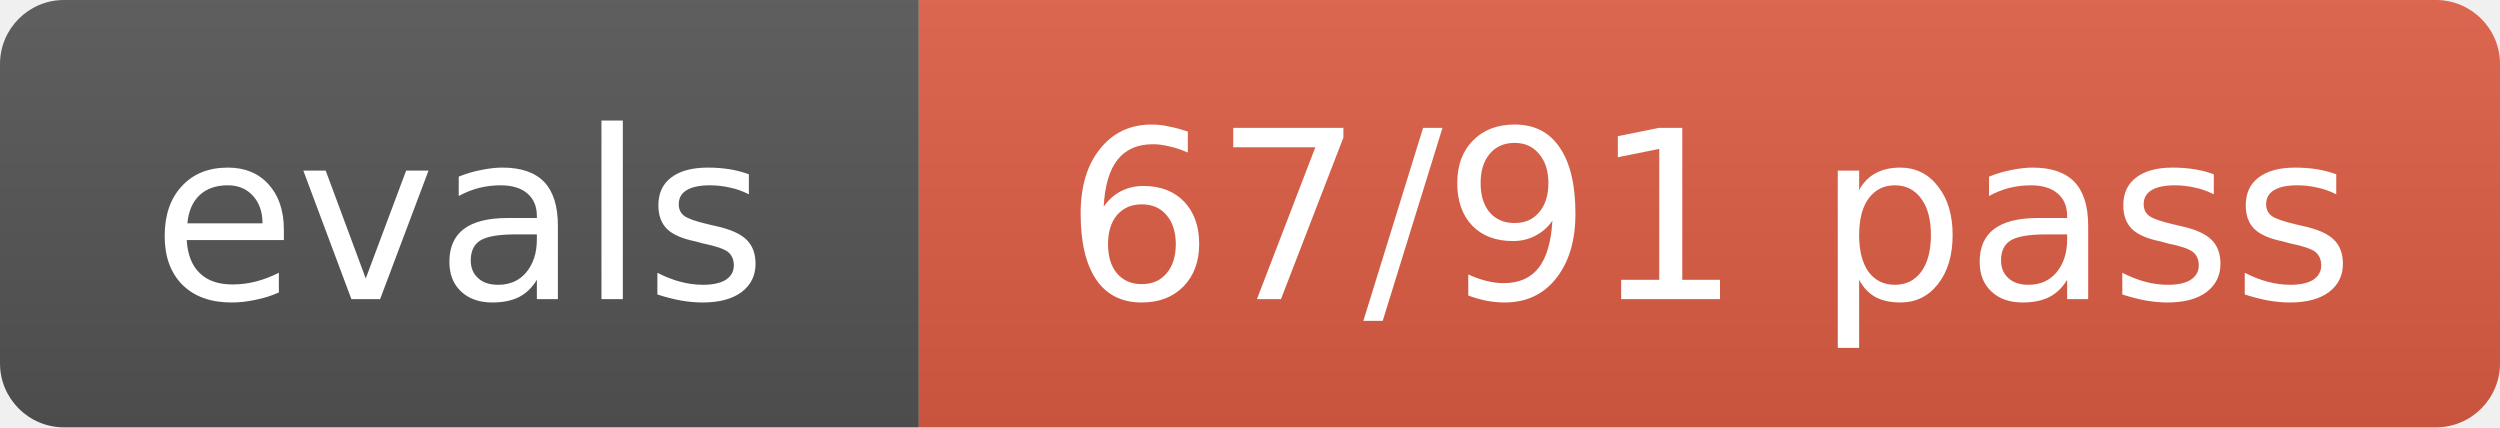
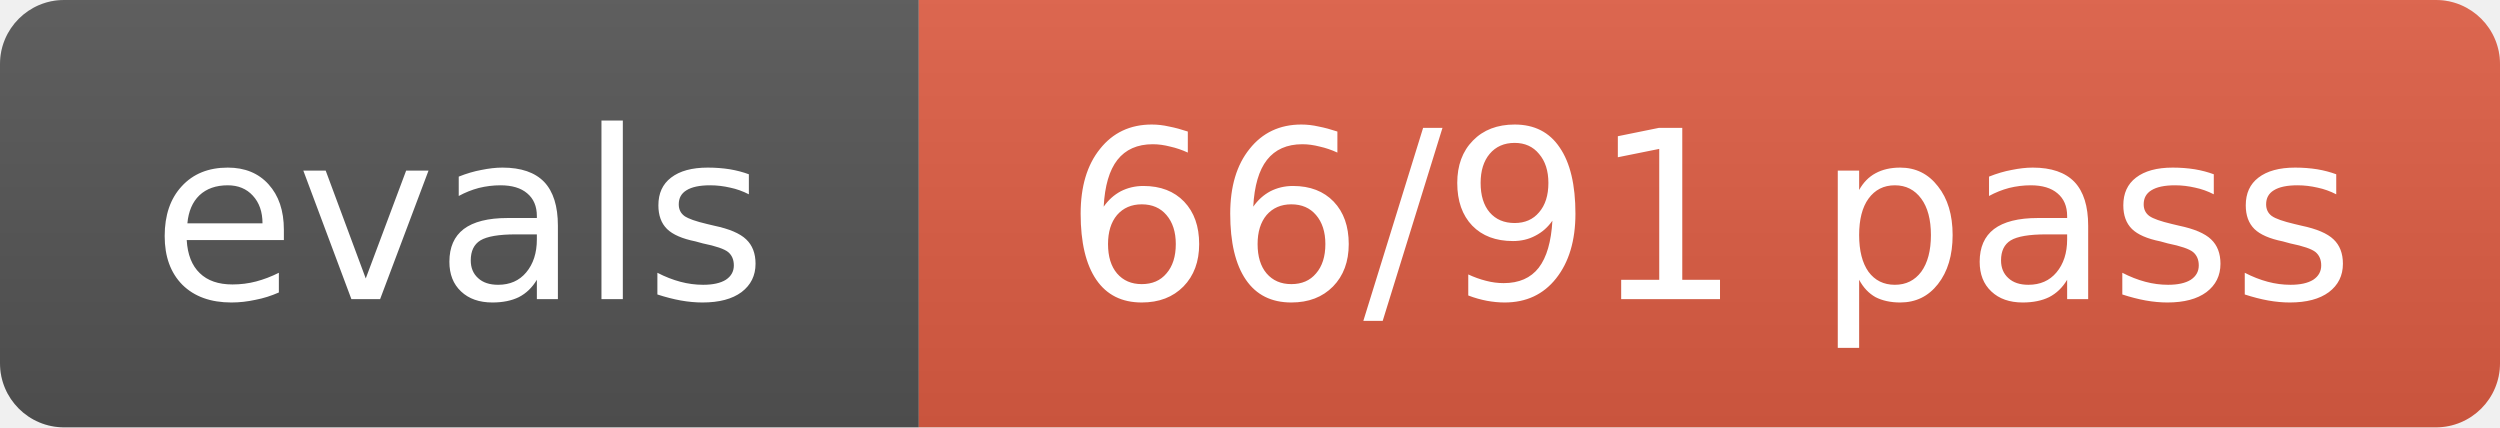
- <svg xmlns="http://www.w3.org/2000/svg" width="117" height="20" role="img" aria-label="evals: 67/91 pass">
+ <svg xmlns="http://www.w3.org/2000/svg" width="117" height="20" role="img" aria-label="evals: 66/91 pass">
  <linearGradient id="s" x2="0" y2="100%">
    <stop offset="0" stop-color="#bbb" stop-opacity=".1" />
    <stop offset="1" stop-opacity=".1" />
  </linearGradient>
  <clipPath id="r">
    <rect width="117" height="20" rx="3" fill="#fff" />
  </clipPath>
  <g clip-path="url(#r)">
    <rect width="43" height="20" fill="#555" />
    <rect x="43" width="74" height="20" fill="#e05d44" />
    <rect width="117" height="20" fill="url(#s)" />
  </g>
  <g fill="#fff" text-anchor="middle" font-size="11" font-family="Verdana,Geneva,DejaVu Sans,sans-serif">
    <text x="21.5" y="14">evals</text>
-     <text x="80.0" y="14">67/91 pass</text>
+     <text x="80.0" y="14">66/91 pass</text>
  </g>
</svg>
